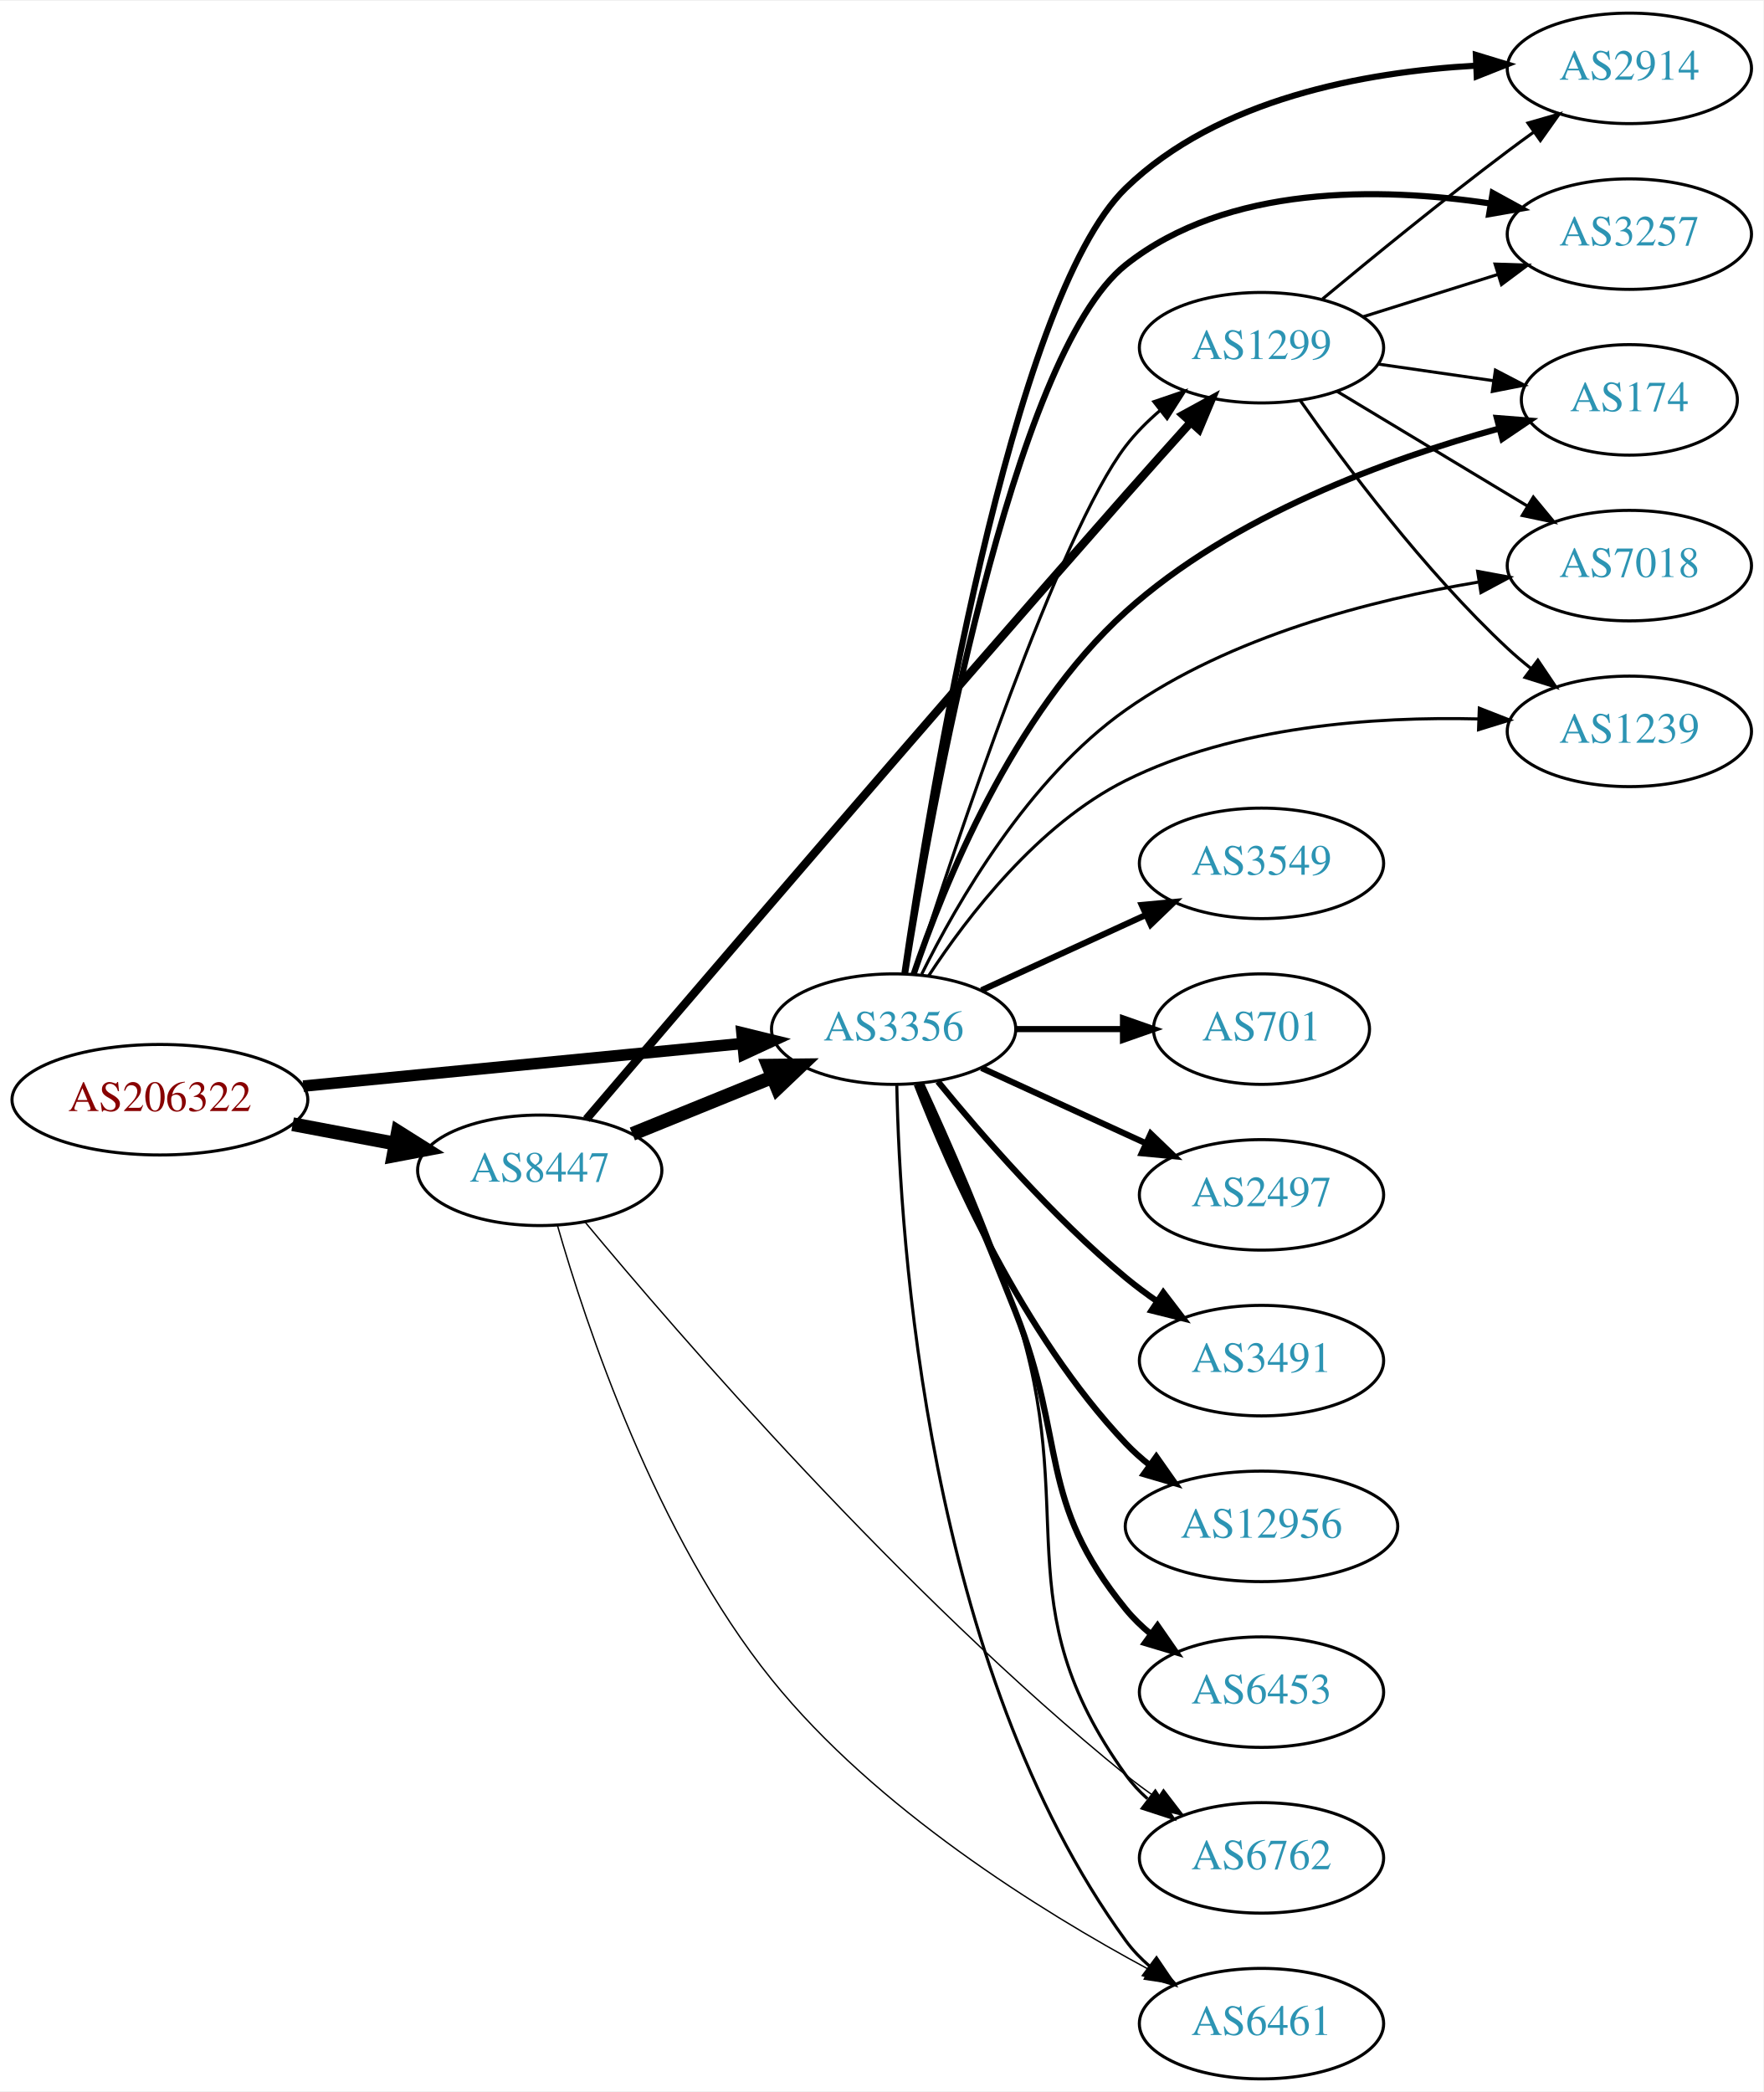
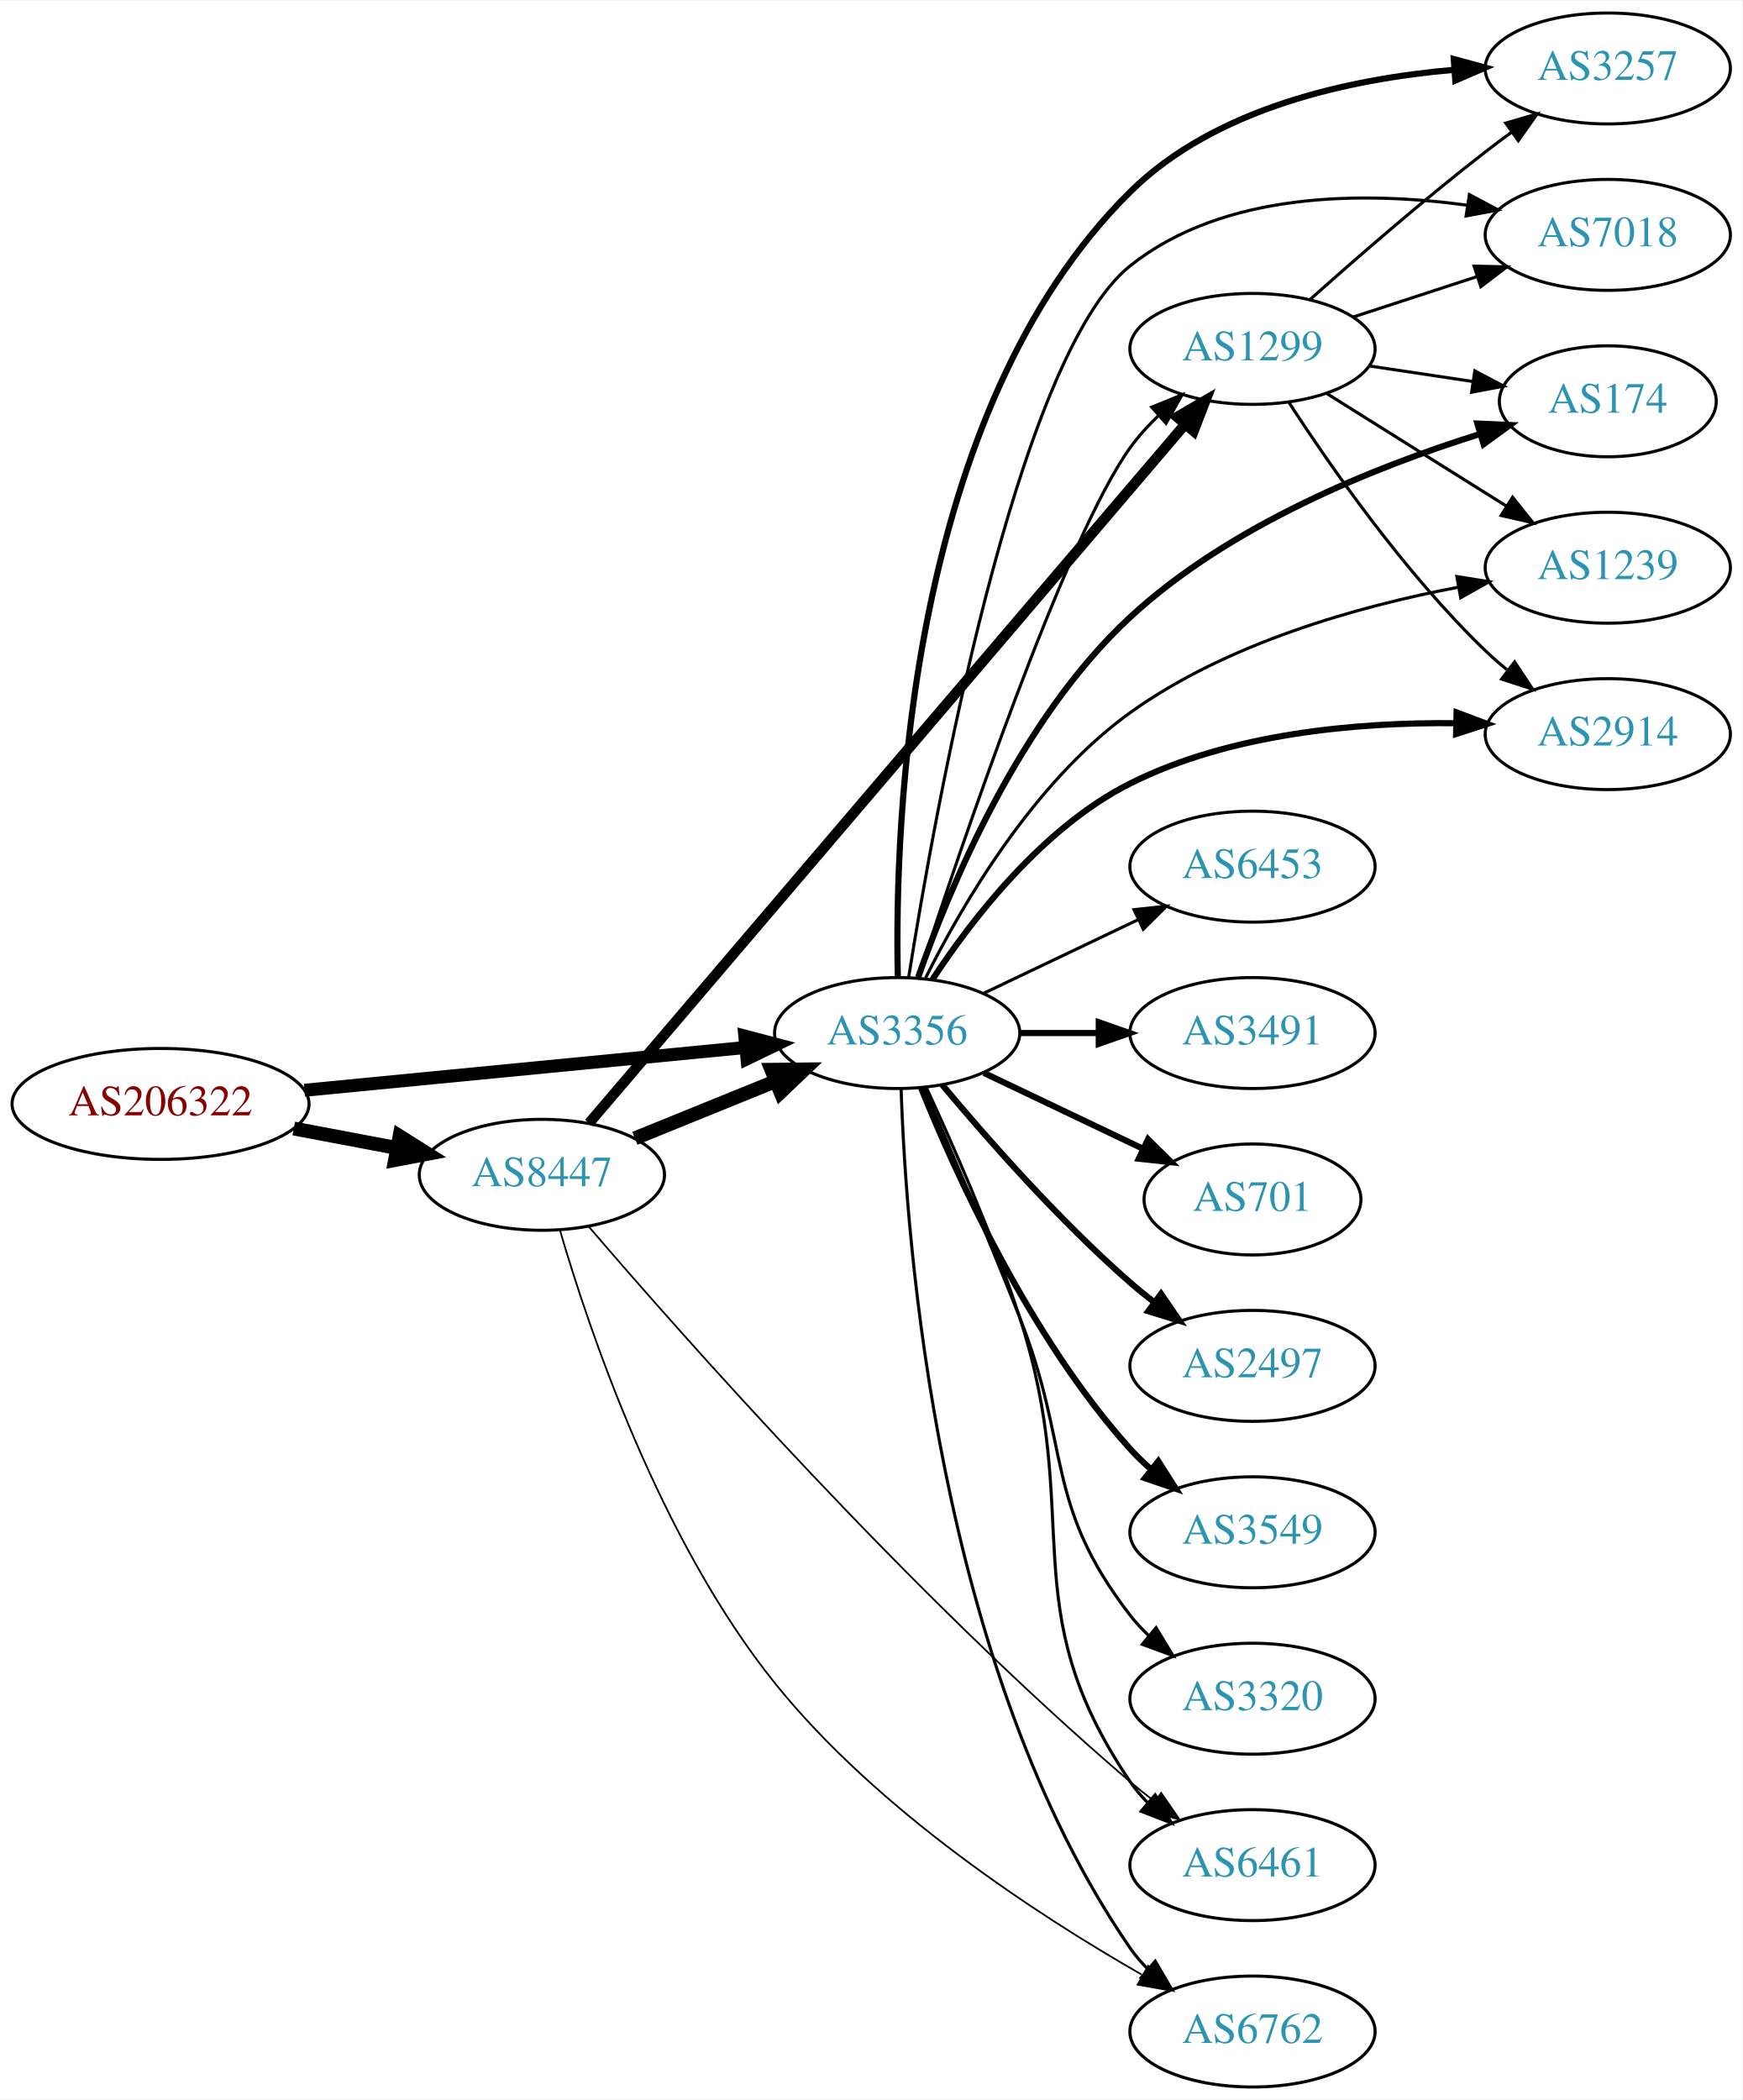
- <svg xmlns="http://www.w3.org/2000/svg" xmlns:xlink="http://www.w3.org/1999/xlink" width="574pt" height="681pt" viewBox="0.00 0.00 574.46 681.00">
+ <svg xmlns="http://www.w3.org/2000/svg" xmlns:xlink="http://www.w3.org/1999/xlink" width="565pt" height="681pt" viewBox="0.00 0.00 565.36 681.00">
  <g id="graph0" class="graph" transform="scale(1 1) rotate(0) translate(4 677)">
-     <polygon fill="white" stroke="none" points="-4,4 -4,-677 570.463,-677 570.463,4 -4,4" />
+     <polygon fill="white" stroke="none" points="-4,4 -4,-677 561.363,-677 561.363,4 -4,4" />
    <g id="node1" class="node">
      <g id="a_node1">
        <a xlink:href="/asn/206322" xlink:title="AS206322 ~ Oesterreichische Post AG [AT]">
          <ellipse fill="#ffffff" stroke="black" cx="48.096" cy="-319" rx="48.192" ry="18" />
          <text text-anchor="middle" x="48.096" y="-315.3" font-family="Times,serif" font-size="14.00" fill="#880000">AS206322</text>
        </a>
      </g>
    </g>
    <g id="node2" class="node">
      <g id="a_node2">
        <a xlink:href="/asn/3356" xlink:title="AS3356 ~ Level 3 Parent, LLC [US]">
          <ellipse fill="#ffffff" stroke="black" cx="287.131" cy="-342" rx="39.794" ry="18" />
          <text text-anchor="middle" x="287.131" y="-338.3" font-family="Times,serif" font-size="14.00" fill="#2c94b3">AS3356</text>
        </a>
      </g>
    </g>
    <g id="edge1" class="edge">
-       <path fill="none" stroke="black" stroke-width="3.75" d="M94.799,-323.435C135.936,-327.426 196.183,-333.272 238.04,-337.334" />
-       <polygon fill="black" stroke="black" stroke-width="3.75" points="237.706,-340.818 247.998,-338.3 238.383,-333.85 237.706,-340.818" />
+       <path fill="none" stroke="black" stroke-width="4.219" d="M94.799,-323.435C135.936,-327.426 196.183,-333.272 238.04,-337.334" />
+       <polygon fill="black" stroke="black" stroke-width="4.219" points="237.688,-341.008 247.998,-338.3 238.401,-333.66 237.688,-341.008" />
    </g>
    <g id="node3" class="node">
      <g id="a_node3">
        <a xlink:href="/asn/8447" xlink:title="AS8447 ~ A1 Telekom Austria AG [AT]">
          <ellipse fill="#ffffff" stroke="black" cx="171.838" cy="-296" rx="39.794" ry="18" />
          <text text-anchor="middle" x="171.838" y="-292.3" font-family="Times,serif" font-size="14.00" fill="#2c94b3">AS8447</text>
        </a>
      </g>
    </g>
    <g id="edge2" class="edge">
      <path fill="none" stroke="black" stroke-width="4.5" d="M91.334,-311.02C102.165,-308.974 113.868,-306.763 124.877,-304.683" />
      <polygon fill="black" stroke="black" stroke-width="4.5" points="125.652,-308.544 134.748,-302.818 124.19,-300.806 125.652,-308.544" />
    </g>
    <g id="node4" class="node">
      <g id="a_node4">
-         <a xlink:href="/asn/2914" xlink:title="AS2914 ~ NTT America, Inc. [US]">
-           <ellipse fill="#ffffff" stroke="black" cx="526.816" cy="-655" rx="39.794" ry="18" />
-           <text text-anchor="middle" x="526.816" y="-651.3" font-family="Times,serif" font-size="14.00" fill="#2c94b3">AS2914</text>
+         <a xlink:href="/asn/3257" xlink:title="AS3257 ~ GTT [DE]">
+           <ellipse fill="#ffffff" stroke="black" cx="517.717" cy="-655" rx="39.794" ry="18" />
+           <text text-anchor="middle" x="517.717" y="-651.3" font-family="Times,serif" font-size="14.00" fill="#2c94b3">AS3257</text>
        </a>
      </g>
    </g>
    <g id="edge3" class="edge">
-       <path fill="none" stroke="black" stroke-width="2" d="M290.663,-360.277C298.686,-415.59 325.251,-579.626 362.777,-616 392.83,-645.129 440.565,-653.839 476.635,-655.878" />
-       <polygon fill="black" stroke="black" stroke-width="2" points="476.812,-659.388 486.947,-656.3 477.099,-652.394 476.812,-659.388" />
+       <path fill="none" stroke="black" stroke-width="2" d="M287.334,-360.322C286.266,-409.149 290.402,-543.537 362.777,-615 390.378,-642.253 434.037,-651.641 467.822,-654.564" />
+       <polygon fill="black" stroke="black" stroke-width="2" points="467.741,-658.067 477.961,-655.277 468.231,-651.084 467.741,-658.067" />
    </g>
    <g id="node5" class="node">
      <g id="a_node5">
-         <a xlink:href="/asn/6762" xlink:title="AS6762 ~ TELECOM ITALIA SPARKLE S.p.A. [IT]">
-           <ellipse fill="#ffffff" stroke="black" cx="406.973" cy="-72" rx="39.794" ry="18" />
-           <text text-anchor="middle" x="406.973" y="-68.3" font-family="Times,serif" font-size="14.00" fill="#2c94b3">AS6762</text>
+         <a xlink:href="/asn/6453" xlink:title="AS6453 ~ TATA COMMUNICATIONS (AMERICA) INC [US]">
+           <ellipse fill="#ffffff" stroke="black" cx="402.424" cy="-396" rx="39.794" ry="18" />
+           <text text-anchor="middle" x="402.424" y="-392.3" font-family="Times,serif" font-size="14.00" fill="#2c94b3">AS6453</text>
        </a>
      </g>
    </g>
    <g id="edge4" class="edge">
-       <path fill="none" stroke="black" d="M296.568,-324.348C305.061,-306.065 318.113,-276.512 326.777,-250 348.209,-184.421 322.517,-155.027 362.777,-99 364.79,-96.199 367.192,-93.625 369.818,-91.273" />
-       <polygon fill="black" stroke="black" points="372.371,-93.729 378.202,-84.883 368.127,-88.161 372.371,-93.729" />
+       <path fill="none" stroke="black" d="M315.267,-354.934C330.261,-362.081 349.082,-371.052 365.306,-378.785" />
+       <polygon fill="black" stroke="black" points="363.976,-382.028 374.509,-383.171 366.988,-375.709 363.976,-382.028" />
    </g>
    <g id="node6" class="node">
      <g id="a_node6">
-         <a xlink:href="/asn/1299" xlink:title="AS1299 ~ Telia Carrier [EU]">
-           <ellipse fill="#ffffff" stroke="black" cx="406.973" cy="-564" rx="39.794" ry="18" />
-           <text text-anchor="middle" x="406.973" y="-560.3" font-family="Times,serif" font-size="14.00" fill="#2c94b3">AS1299</text>
+         <a xlink:href="/asn/3491" xlink:title="AS3491 ~ PCCW Global, Inc. [US]">
+           <ellipse fill="#ffffff" stroke="black" cx="402.424" cy="-342" rx="39.794" ry="18" />
+           <text text-anchor="middle" x="402.424" y="-338.3" font-family="Times,serif" font-size="14.00" fill="#2c94b3">AS3491</text>
        </a>
      </g>
    </g>
    <g id="edge5" class="edge">
-       <path fill="none" stroke="black" d="M293.788,-360.003C307.117,-401.715 341.007,-503.586 362.777,-532 365.96,-536.153 369.82,-540.022 373.908,-543.532" />
-       <polygon fill="black" stroke="black" points="371.903,-546.408 381.933,-549.82 376.22,-540.897 371.903,-546.408" />
+       <path fill="none" stroke="black" stroke-width="2" d="M326.803,-342C335.006,-342 343.77,-342 352.302,-342" />
+       <polygon fill="black" stroke="black" stroke-width="2" points="352.541,-345.5 362.541,-342 352.541,-338.5 352.541,-345.5" />
    </g>
    <g id="node7" class="node">
      <g id="a_node7">
-         <a xlink:href="/asn/3549" xlink:title="AS3549 ~ Level 3 Parent, LLC [US]">
-           <ellipse fill="#ffffff" stroke="black" cx="406.973" cy="-396" rx="39.794" ry="18" />
-           <text text-anchor="middle" x="406.973" y="-392.3" font-family="Times,serif" font-size="14.00" fill="#2c94b3">AS3549</text>
+         <a xlink:href="/asn/701" xlink:title="AS701 ~ UUNET [US]">
+           <ellipse fill="#ffffff" stroke="black" cx="402.424" cy="-288" rx="35.194" ry="18" />
+           <text text-anchor="middle" x="402.424" y="-284.3" font-family="Times,serif" font-size="14.00" fill="#2c94b3">AS701</text>
        </a>
      </g>
    </g>
    <g id="edge6" class="edge">
-       <path fill="none" stroke="black" stroke-width="2" d="M315.76,-354.661C331.717,-361.973 351.987,-371.261 369.27,-379.181" />
-       <polygon fill="black" stroke="black" stroke-width="2" points="367.969,-382.435 378.518,-383.419 370.885,-376.071 367.969,-382.435" />
+       <path fill="none" stroke="black" stroke-width="2" d="M315.267,-329.066C330.699,-321.71 350.185,-312.423 366.72,-304.541" />
+       <polygon fill="black" stroke="black" stroke-width="2" points="368.54,-307.551 376.062,-300.089 365.529,-301.232 368.54,-307.551" />
    </g>
    <g id="node8" class="node">
      <g id="a_node8">
-         <a xlink:href="/asn/701" xlink:title="AS701 ~ UUNET [US]">
-           <ellipse fill="#ffffff" stroke="black" cx="406.973" cy="-342" rx="35.194" ry="18" />
-           <text text-anchor="middle" x="406.973" y="-338.3" font-family="Times,serif" font-size="14.00" fill="#2c94b3">AS701</text>
+         <a xlink:href="/asn/7018" xlink:title="AS7018 ~ AT&amp;T Services, Inc. [US]">
+           <ellipse fill="#ffffff" stroke="black" cx="517.717" cy="-601" rx="39.794" ry="18" />
+           <text text-anchor="middle" x="517.717" y="-597.3" font-family="Times,serif" font-size="14.00" fill="#2c94b3">AS7018</text>
        </a>
      </g>
    </g>
    <g id="edge7" class="edge">
-       <path fill="none" stroke="black" stroke-width="2" d="M327.044,-342C338.13,-342 350.29,-342 361.672,-342" />
-       <polygon fill="black" stroke="black" stroke-width="2" points="361.854,-345.5 371.854,-342 361.854,-338.5 361.854,-345.5" />
+       <path fill="none" stroke="black" d="M290.845,-359.998C299.096,-412.132 325.612,-561.422 362.777,-591 393.163,-615.182 438.514,-615.179 472.129,-610.629" />
+       <polygon fill="black" stroke="black" points="472.8,-614.067 482.154,-609.093 471.74,-607.148 472.8,-614.067" />
    </g>
    <g id="node9" class="node">
      <g id="a_node9">
        <a xlink:href="/asn/6461" xlink:title="AS6461 ~ Zayo Bandwidth [US]">
-           <ellipse fill="#ffffff" stroke="black" cx="406.973" cy="-18" rx="39.794" ry="18" />
-           <text text-anchor="middle" x="406.973" y="-14.3" font-family="Times,serif" font-size="14.00" fill="#2c94b3">AS6461</text>
+           <ellipse fill="#ffffff" stroke="black" cx="402.424" cy="-72" rx="39.794" ry="18" />
+           <text text-anchor="middle" x="402.424" y="-68.3" font-family="Times,serif" font-size="14.00" fill="#2c94b3">AS6461</text>
        </a>
      </g>
    </g>
    <g id="edge8" class="edge">
-       <path fill="none" stroke="black" d="M288.163,-323.663C289.136,-273.921 297.855,-134.194 362.777,-45 364.989,-41.961 367.657,-39.187 370.569,-36.674" />
-       <polygon fill="black" stroke="black" points="372.764,-39.403 378.7,-30.627 368.587,-33.786 372.764,-39.403" />
+       <path fill="none" stroke="black" d="M296.568,-324.348C305.061,-306.065 318.113,-276.512 326.777,-250 348.209,-184.421 323.963,-156.038 362.777,-99 364.418,-96.589 366.35,-94.327 368.461,-92.218" />
+       <polygon fill="black" stroke="black" points="370.828,-94.8 376.164,-85.647 366.284,-89.474 370.828,-94.8" />
    </g>
    <g id="node10" class="node">
      <g id="a_node10">
        <a xlink:href="/asn/2497" xlink:title="AS2497 ~ Internet Initiative Japan Inc. [JP]">
-           <ellipse fill="#ffffff" stroke="black" cx="406.973" cy="-288" rx="39.794" ry="18" />
-           <text text-anchor="middle" x="406.973" y="-284.3" font-family="Times,serif" font-size="14.00" fill="#2c94b3">AS2497</text>
+           <ellipse fill="#ffffff" stroke="black" cx="402.424" cy="-234" rx="39.794" ry="18" />
+           <text text-anchor="middle" x="402.424" y="-230.3" font-family="Times,serif" font-size="14.00" fill="#2c94b3">AS2497</text>
        </a>
      </g>
    </g>
    <g id="edge9" class="edge">
-       <path fill="none" stroke="black" stroke-width="2" d="M315.76,-329.339C331.717,-322.027 351.987,-312.739 369.27,-304.819" />
-       <polygon fill="black" stroke="black" stroke-width="2" points="370.885,-307.929 378.518,-300.581 367.969,-301.565 370.885,-307.929" />
+       <path fill="none" stroke="black" stroke-width="2" d="M301.761,-325.183C316.044,-308.071 339.59,-281.255 362.777,-261 365.243,-258.846 367.882,-256.706 370.579,-254.628" />
+       <polygon fill="black" stroke="black" stroke-width="2" points="372.752,-257.375 378.733,-248.63 368.604,-251.736 372.752,-257.375" />
    </g>
    <g id="node11" class="node">
      <g id="a_node11">
-         <a xlink:href="/asn/3257" xlink:title="AS3257 ~ GTT [DE]">
-           <ellipse fill="#ffffff" stroke="black" cx="526.816" cy="-601" rx="39.794" ry="18" />
-           <text text-anchor="middle" x="526.816" y="-597.3" font-family="Times,serif" font-size="14.00" fill="#2c94b3">AS3257</text>
+         <a xlink:href="/asn/174" xlink:title="AS174 ~ Cogent Communications [US]">
+           <ellipse fill="#ffffff" stroke="black" cx="517.717" cy="-547" rx="35.194" ry="18" />
+           <text text-anchor="middle" x="517.717" y="-543.3" font-family="Times,serif" font-size="14.00" fill="#2c94b3">AS174</text>
        </a>
      </g>
    </g>
    <g id="edge10" class="edge">
-       <path fill="none" stroke="black" stroke-width="2" d="M290.84,-360.005C299.077,-412.156 325.558,-561.489 362.777,-591 395.845,-617.219 445.559,-616.335 481.394,-610.999" />
-       <polygon fill="black" stroke="black" stroke-width="2" points="482.278,-614.4 491.571,-609.31 481.132,-607.494 482.278,-614.4" />
+       <path fill="none" stroke="black" stroke-width="2" d="M293.937,-360.091C303.862,-388.441 326.595,-443.546 362.777,-477 395.109,-506.894 442.396,-525.787 476.016,-536.309" />
+       <polygon fill="black" stroke="black" stroke-width="2" points="475.395,-539.777 485.98,-539.308 477.413,-533.074 475.395,-539.777" />
    </g>
    <g id="node12" class="node">
      <g id="a_node12">
-         <a xlink:href="/asn/3491" xlink:title="AS3491 ~ PCCW Global, Inc. [US]">
-           <ellipse fill="#ffffff" stroke="black" cx="406.973" cy="-234" rx="39.794" ry="18" />
-           <text text-anchor="middle" x="406.973" y="-230.3" font-family="Times,serif" font-size="14.00" fill="#2c94b3">AS3491</text>
+         <a xlink:href="/asn/6762" xlink:title="AS6762 ~ TELECOM ITALIA SPARKLE S.p.A. [IT]">
+           <ellipse fill="#ffffff" stroke="black" cx="402.424" cy="-18" rx="39.794" ry="18" />
+           <text text-anchor="middle" x="402.424" y="-14.3" font-family="Times,serif" font-size="14.00" fill="#2c94b3">AS6762</text>
        </a>
      </g>
    </g>
    <g id="edge11" class="edge">
-       <path fill="none" stroke="black" stroke-width="2" d="M301.55,-324.935C315.665,-307.625 339.079,-280.655 362.777,-261 365.994,-258.332 369.494,-255.73 373.065,-253.259" />
-       <polygon fill="black" stroke="black" stroke-width="2" points="374.988,-256.183 381.421,-247.764 371.143,-250.334 374.988,-256.183" />
+       <path fill="none" stroke="black" d="M288.411,-323.839C290.009,-274.539 300.158,-135.825 362.777,-45 364.432,-42.599 366.375,-40.344 368.494,-38.24" />
+       <polygon fill="black" stroke="black" points="370.859,-40.823 376.21,-31.678 366.325,-35.49 370.859,-40.823" />
    </g>
    <g id="node13" class="node">
      <g id="a_node13">
-         <a xlink:href="/asn/12956" xlink:title="AS12956 ~ TELXIUS [ES]">
-           <ellipse fill="#ffffff" stroke="black" cx="406.973" cy="-180" rx="44.393" ry="18" />
-           <text text-anchor="middle" x="406.973" y="-176.3" font-family="Times,serif" font-size="14.00" fill="#2c94b3">AS12956</text>
+         <a xlink:href="/asn/1239" xlink:title="AS1239 ~ Sprint [US]">
+           <ellipse fill="#ffffff" stroke="black" cx="517.717" cy="-493" rx="39.794" ry="18" />
+           <text text-anchor="middle" x="517.717" y="-489.3" font-family="Times,serif" font-size="14.00" fill="#2c94b3">AS1239</text>
        </a>
      </g>
    </g>
    <g id="edge12" class="edge">
-       <path fill="none" stroke="black" stroke-width="2" d="M294.654,-324.006C305.404,-296.272 329.062,-242.571 362.777,-207 365.162,-204.485 367.828,-202.107 370.634,-199.883" />
-       <polygon fill="black" stroke="black" stroke-width="2" points="372.703,-202.707 378.796,-194.039 368.628,-197.015 372.703,-202.707" />
+       <path fill="none" stroke="black" d="M296.329,-359.838C307.896,-383.054 331.174,-423.329 362.777,-446 394.227,-468.561 436.708,-480.467 469.078,-486.644" />
+       <polygon fill="black" stroke="black" points="468.746,-490.14 479.206,-488.454 469.978,-483.249 468.746,-490.14" />
    </g>
    <g id="node14" class="node">
      <g id="a_node14">
-         <a xlink:href="/asn/174" xlink:title="AS174 ~ Cogent Communications [US]">
-           <ellipse fill="#ffffff" stroke="black" cx="526.816" cy="-547" rx="35.194" ry="18" />
-           <text text-anchor="middle" x="526.816" y="-543.3" font-family="Times,serif" font-size="14.00" fill="#2c94b3">AS174</text>
+         <a xlink:href="/asn/3549" xlink:title="AS3549 ~ Level 3 Parent, LLC [US]">
+           <ellipse fill="#ffffff" stroke="black" cx="402.424" cy="-180" rx="39.794" ry="18" />
+           <text text-anchor="middle" x="402.424" y="-176.3" font-family="Times,serif" font-size="14.00" fill="#2c94b3">AS3549</text>
        </a>
      </g>
    </g>
    <g id="edge13" class="edge">
-       <path fill="none" stroke="black" stroke-width="2" d="M293.638,-359.874C303.284,-388.451 325.8,-444.601 362.777,-478 397.447,-509.314 448.422,-527.767 484.118,-537.593" />
-       <polygon fill="black" stroke="black" stroke-width="2" points="483.651,-541.089 494.212,-540.255 485.435,-534.321 483.651,-541.089" />
+       <path fill="none" stroke="black" stroke-width="2" d="M294.879,-324.213C305.93,-296.757 329.983,-243.422 362.777,-207 364.78,-204.776 366.999,-202.637 369.331,-200.603" />
+       <polygon fill="black" stroke="black" stroke-width="2" points="371.862,-203.065 377.55,-194.127 367.529,-197.567 371.862,-203.065" />
    </g>
    <g id="node15" class="node">
      <g id="a_node15">
-         <a xlink:href="/asn/6453" xlink:title="AS6453 ~ TATA COMMUNICATIONS (AMERICA) INC [US]">
-           <ellipse fill="#ffffff" stroke="black" cx="406.973" cy="-126" rx="39.794" ry="18" />
-           <text text-anchor="middle" x="406.973" y="-122.3" font-family="Times,serif" font-size="14.00" fill="#2c94b3">AS6453</text>
+         <a xlink:href="/asn/2914" xlink:title="AS2914 ~ NTT America, Inc. [US]">
+           <ellipse fill="#ffffff" stroke="black" cx="517.717" cy="-439" rx="39.794" ry="18" />
+           <text text-anchor="middle" x="517.717" y="-435.3" font-family="Times,serif" font-size="14.00" fill="#2c94b3">AS2914</text>
        </a>
      </g>
    </g>
    <g id="edge14" class="edge">
-       <path fill="none" stroke="black" stroke-width="2" d="M295.91,-324.111C303.88,-305.639 316.522,-275.938 326.777,-250 343.686,-207.237 333.728,-188.647 362.777,-153 365.152,-150.086 367.928,-147.396 370.908,-144.935" />
-       <polygon fill="black" stroke="black" stroke-width="2" points="373.099,-147.669 379.134,-138.961 368.986,-142.006 373.099,-147.669" />
+       <path fill="none" stroke="black" stroke-width="2" d="M298.573,-359.372C311.162,-378.575 334.231,-408.683 362.777,-423 395.361,-439.342 436.642,-442.857 468.251,-442.55" />
+       <polygon fill="black" stroke="black" stroke-width="2" points="468.656,-446.042 478.573,-442.313 468.495,-439.044 468.656,-446.042" />
    </g>
    <g id="node16" class="node">
      <g id="a_node16">
-         <a xlink:href="/asn/7018" xlink:title="AS7018 ~ AT&amp;T Services, Inc. [US]">
-           <ellipse fill="#ffffff" stroke="black" cx="526.816" cy="-493" rx="39.794" ry="18" />
-           <text text-anchor="middle" x="526.816" y="-489.3" font-family="Times,serif" font-size="14.00" fill="#2c94b3">AS7018</text>
+         <a xlink:href="/asn/3320" xlink:title="AS3320 ~ DTAG [DE]">
+           <ellipse fill="#ffffff" stroke="black" cx="402.424" cy="-126" rx="39.794" ry="18" />
+           <text text-anchor="middle" x="402.424" y="-122.3" font-family="Times,serif" font-size="14.00" fill="#2c94b3">AS3320</text>
        </a>
      </g>
    </g>
    <g id="edge15" class="edge">
-       <path fill="none" stroke="black" d="M296.276,-359.912C307.785,-383.211 330.998,-423.577 362.777,-446 396.806,-470.01 442.973,-481.835 477.494,-487.611" />
-       <polygon fill="black" stroke="black" points="477.388,-491.136 487.807,-489.216 478.464,-484.219 477.388,-491.136" />
+       <path fill="none" stroke="black" d="M295.91,-324.111C303.88,-305.639 316.522,-275.938 326.777,-250 343.686,-207.237 334.65,-189.379 362.777,-153 364.561,-150.693 366.596,-148.506 368.779,-146.449" />
+       <polygon fill="black" stroke="black" points="371.135,-149.042 376.617,-139.975 366.678,-143.645 371.135,-149.042" />
    </g>
    <g id="node17" class="node">
      <g id="a_node17">
-         <a xlink:href="/asn/1239" xlink:title="AS1239 ~ Sprint [US]">
-           <ellipse fill="#ffffff" stroke="black" cx="526.816" cy="-439" rx="39.794" ry="18" />
-           <text text-anchor="middle" x="526.816" y="-435.3" font-family="Times,serif" font-size="14.00" fill="#2c94b3">AS1239</text>
+         <a xlink:href="/asn/1299" xlink:title="AS1299 ~ Telia Carrier [EU]">
+           <ellipse fill="#ffffff" stroke="black" cx="402.424" cy="-564" rx="39.794" ry="18" />
+           <text text-anchor="middle" x="402.424" y="-560.3" font-family="Times,serif" font-size="14.00" fill="#2c94b3">AS1299</text>
        </a>
      </g>
    </g>
    <g id="edge16" class="edge">
-       <path fill="none" stroke="black" d="M298.558,-359.401C311.134,-378.632 334.19,-408.765 362.777,-423 398.425,-440.751 443.85,-443.871 477.693,-443.054" />
-       <polygon fill="black" stroke="black" points="477.935,-446.548 487.801,-442.686 477.68,-439.552 477.935,-446.548" />
+       <path fill="none" stroke="black" d="M293.891,-359.926C307.444,-401.472 341.782,-503.009 362.777,-532 365.436,-535.671 368.61,-539.172 371.981,-542.419" />
+       <polygon fill="black" stroke="black" points="369.734,-545.105 379.549,-549.094 374.364,-539.855 369.734,-545.105" />
    </g>
    <g id="edge18" class="edge">
      <path fill="none" stroke="black" stroke-width="4.5" d="M202.014,-307.846C215.889,-313.48 232.667,-320.292 247.576,-326.346" />
      <polygon fill="black" stroke="black" stroke-width="4.5" points="246.307,-330.08 257.054,-330.194 249.27,-322.784 246.307,-330.08" />
    </g>
+     <g id="edge19" class="edge">
+       <path fill="none" stroke="black" stroke-width="0.562" d="M187.112,-279.116C217.491,-243.672 291.601,-159.775 362.777,-99 365.267,-96.874 367.922,-94.753 370.631,-92.688" />
+       <polygon fill="black" stroke="black" stroke-width="0.562" points="372.798,-95.439 378.802,-86.709 368.665,-89.79 372.798,-95.439" />
+     </g>
    <g id="edge20" class="edge">
-       <path fill="none" stroke="black" stroke-width="0.45" d="M186.641,-279.096C216.413,-243.255 289.885,-158.083 362.777,-99 366.024,-96.369 369.543,-93.789 373.124,-91.331" />
-       <polygon fill="black" stroke="black" stroke-width="0.45" points="375.044,-94.258 381.493,-85.852 371.21,-88.402 375.044,-94.258" />
+       <path fill="none" stroke="black" stroke-width="0.562" d="M177.699,-278.036C187.061,-245.891 210.044,-177.549 247.484,-131 280.627,-89.795 332.23,-56.069 366.424,-36.498" />
+       <polygon fill="black" stroke="black" stroke-width="0.562" points="368.57,-39.307 375.576,-31.36 365.143,-33.203 368.57,-39.307" />
    </g>
    <g id="edge17" class="edge">
-       <path fill="none" stroke="black" stroke-width="2.7" d="M187.018,-312.66C218.435,-349.518 296.378,-440.672 362.777,-516 369.528,-523.658 376.942,-531.942 383.693,-539.437" />
-       <polygon fill="black" stroke="black" stroke-width="2.7" points="381.396,-542.116 390.695,-547.193 386.592,-537.425 381.396,-542.116" />
-     </g>
-     <g id="edge19" class="edge">
-       <path fill="none" stroke="black" stroke-width="0.45" d="M177.572,-278.159C186.803,-245.892 209.678,-176.843 247.484,-130 281.381,-88.002 334.911,-54.711 370.233,-35.674" />
-       <polygon fill="black" stroke="black" stroke-width="0.45" points="372.032,-38.682 379.239,-30.916 368.762,-32.492 372.032,-38.682" />
+       <path fill="none" stroke="black" stroke-width="3.375" d="M187.137,-312.765C226.184,-358.544 334.756,-485.837 380.586,-539.569" />
+       <polygon fill="black" stroke="black" stroke-width="3.375" points="377.978,-541.905 387.13,-547.242 383.304,-537.362 377.978,-541.905" />
+     </g>
+     <g id="edge21" class="edge">
+       <path fill="none" stroke="black" d="M421.108,-580.03C435.977,-593.295 457.966,-612.42 478.07,-628 480.806,-630.12 483.692,-632.276 486.604,-634.398" />
+       <polygon fill="black" stroke="black" points="484.605,-637.272 494.778,-640.234 488.673,-631.575 484.605,-637.272" />
+     </g>
+     <g id="edge22" class="edge">
+       <path fill="none" stroke="black" d="M434.982,-574.307C447.4,-578.362 461.833,-583.076 475.084,-587.403" />
+       <polygon fill="black" stroke="black" points="474.342,-590.843 484.935,-590.62 476.515,-584.189 474.342,-590.843" />
    </g>
    <g id="edge24" class="edge">
-       <path fill="none" stroke="black" d="M426.881,-579.899C442.743,-593.086 466.117,-612.17 487.17,-628 489.935,-630.08 492.842,-632.209 495.767,-634.315" />
-       <polygon fill="black" stroke="black" points="493.778,-637.195 503.959,-640.126 497.828,-631.486 493.778,-637.195" />
-     </g>
-     <g id="edge22" class="edge">
-       <path fill="none" stroke="black" d="M440.174,-574.11C453.685,-578.352 469.572,-583.341 483.971,-587.862" />
-       <polygon fill="black" stroke="black" points="483.065,-591.245 493.654,-590.902 485.162,-584.567 483.065,-591.245" />
+       <path fill="none" stroke="black" d="M440.207,-558.481C450.991,-556.862 462.875,-555.079 473.995,-553.411" />
+       <polygon fill="black" stroke="black" points="474.57,-556.864 483.94,-551.918 473.531,-549.941 474.57,-556.864" />
    </g>
    <g id="edge25" class="edge">
-       <path fill="none" stroke="black" d="M444.936,-558.668C456.854,-556.948 470.17,-555.027 482.504,-553.248" />
-       <polygon fill="black" stroke="black" points="483.182,-556.687 492.58,-551.795 482.182,-549.758 483.182,-556.687" />
-     </g>
-     <g id="edge21" class="edge">
-       <path fill="none" stroke="black" d="M431.537,-549.803C449.361,-539.064 474.034,-524.199 493.669,-512.369" />
-       <polygon fill="black" stroke="black" points="495.534,-515.331 502.293,-507.173 491.921,-509.335 495.534,-515.331" />
+       <path fill="none" stroke="black" d="M426.35,-549.632C443.131,-539.116 466.119,-524.71 484.709,-513.059" />
+       <polygon fill="black" stroke="black" points="486.821,-515.866 493.436,-507.59 483.103,-509.935 486.821,-515.866" />
    </g>
    <g id="edge23" class="edge">
-       <path fill="none" stroke="black" d="M419.573,-546.838C433.972,-526.255 459.972,-491.361 487.17,-466 489.564,-463.767 492.154,-461.573 494.819,-459.46" />
-       <polygon fill="black" stroke="black" points="497.007,-462.195 502.923,-453.406 492.817,-456.587 497.007,-462.195" />
+       <path fill="none" stroke="black" d="M414.155,-546.775C427.528,-526.131 451.838,-491.175 478.07,-466 480.229,-463.928 482.56,-461.897 484.969,-459.938" />
+       <polygon fill="black" stroke="black" points="487.476,-462.429 493.328,-453.597 483.246,-456.852 487.476,-462.429" />
    </g>
  </g>
</svg>
